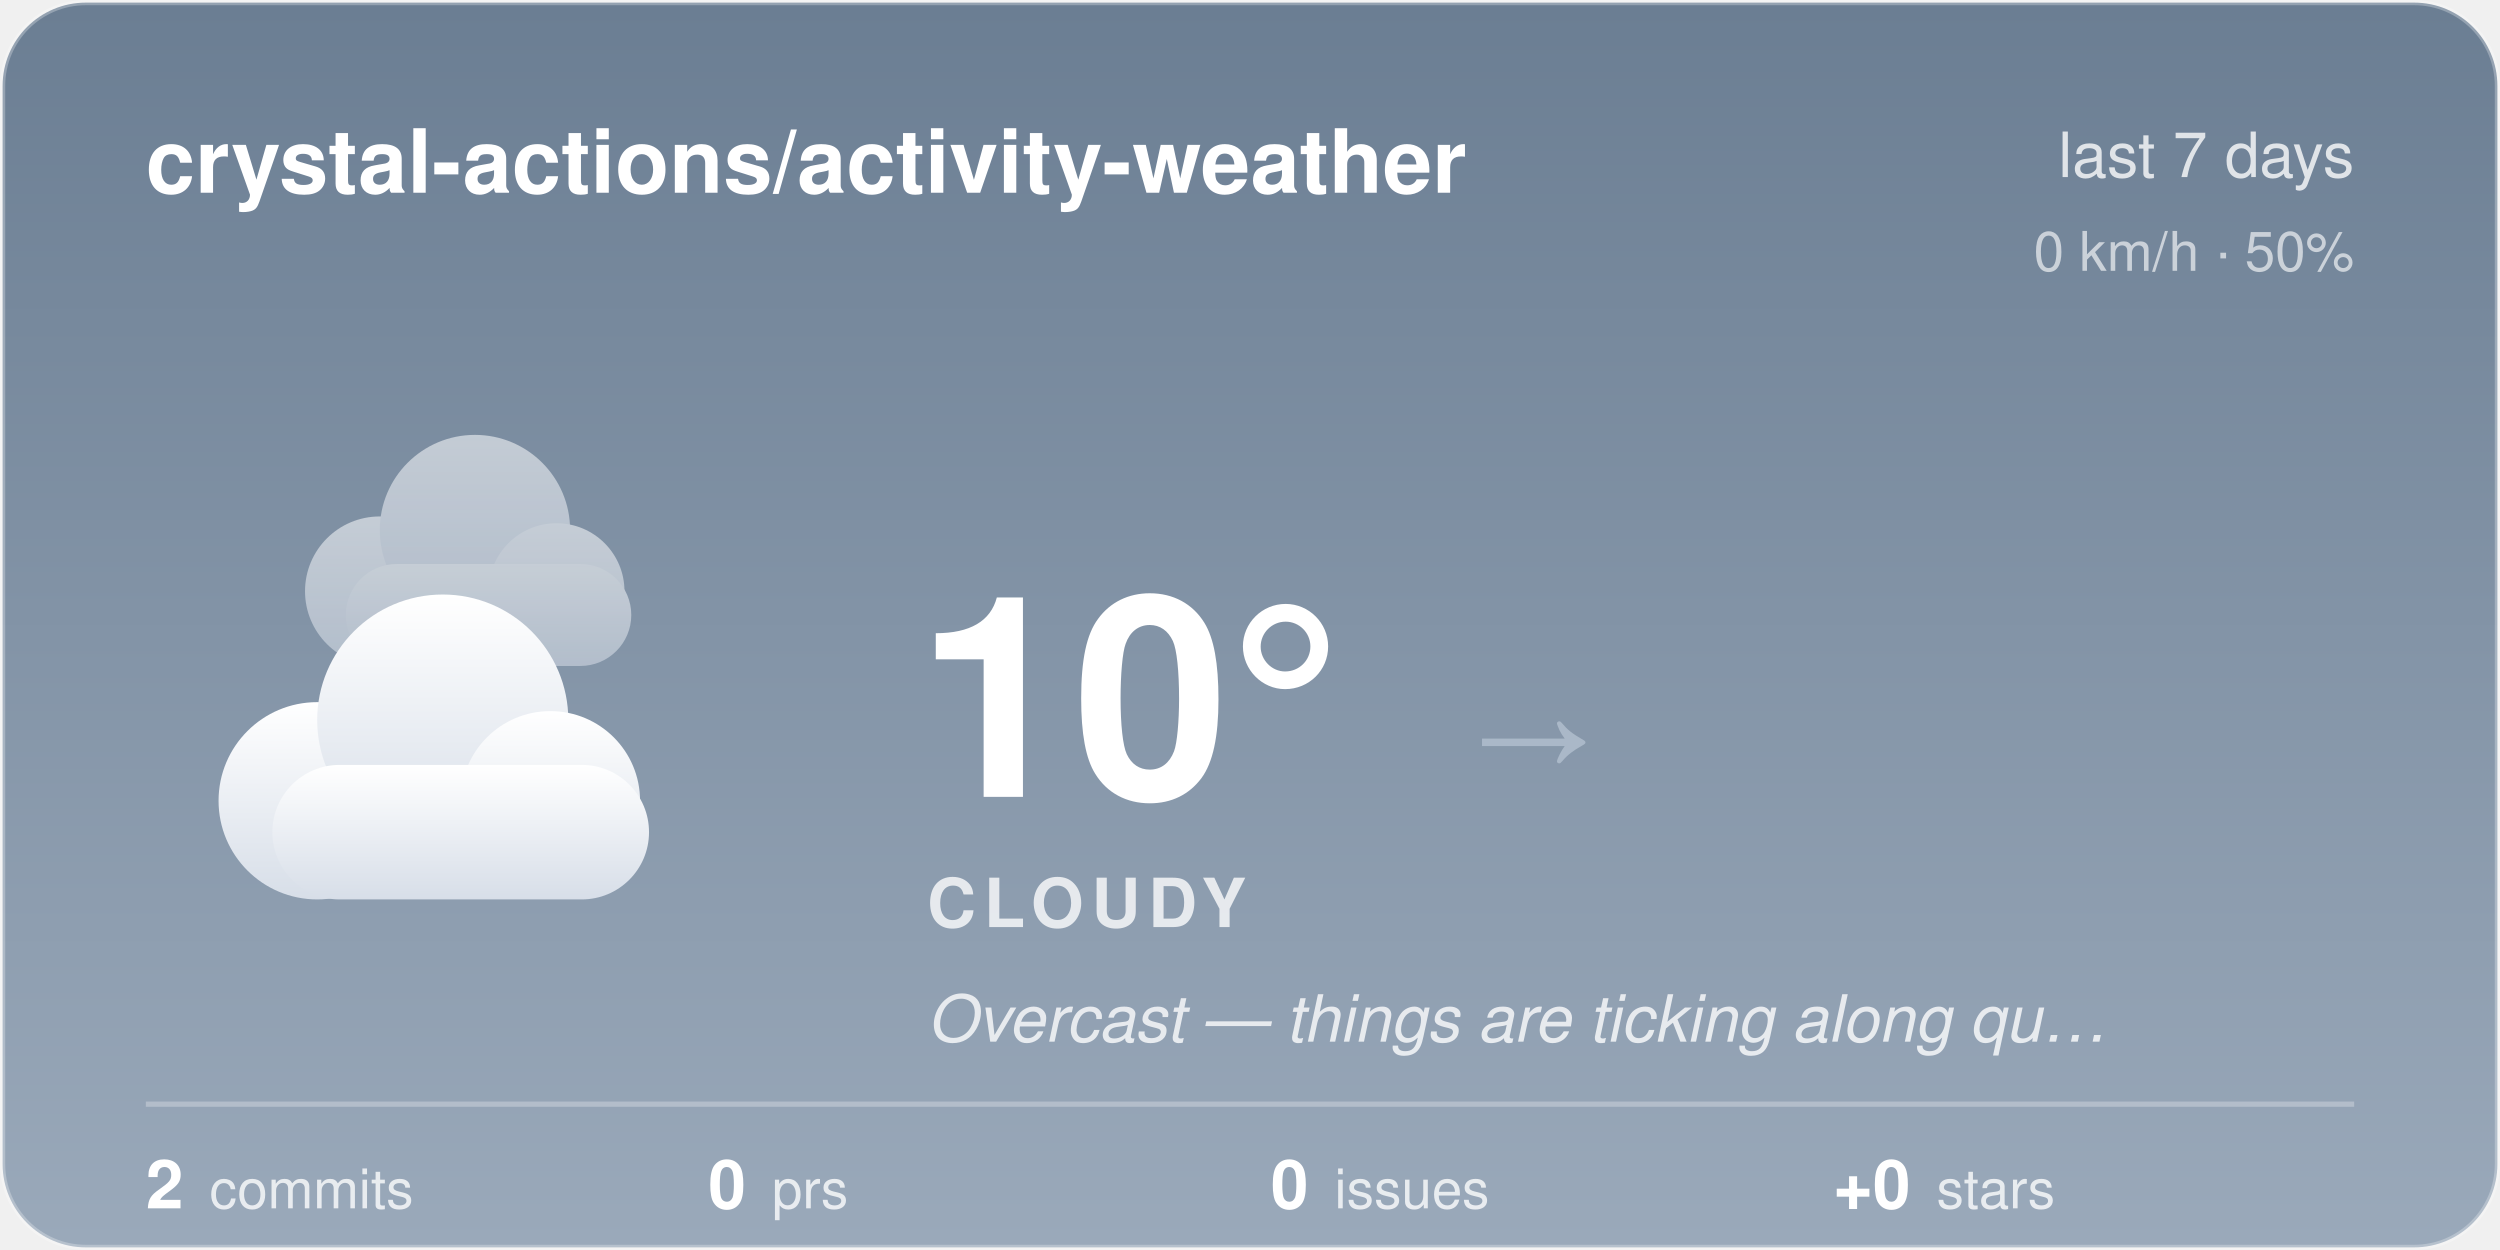
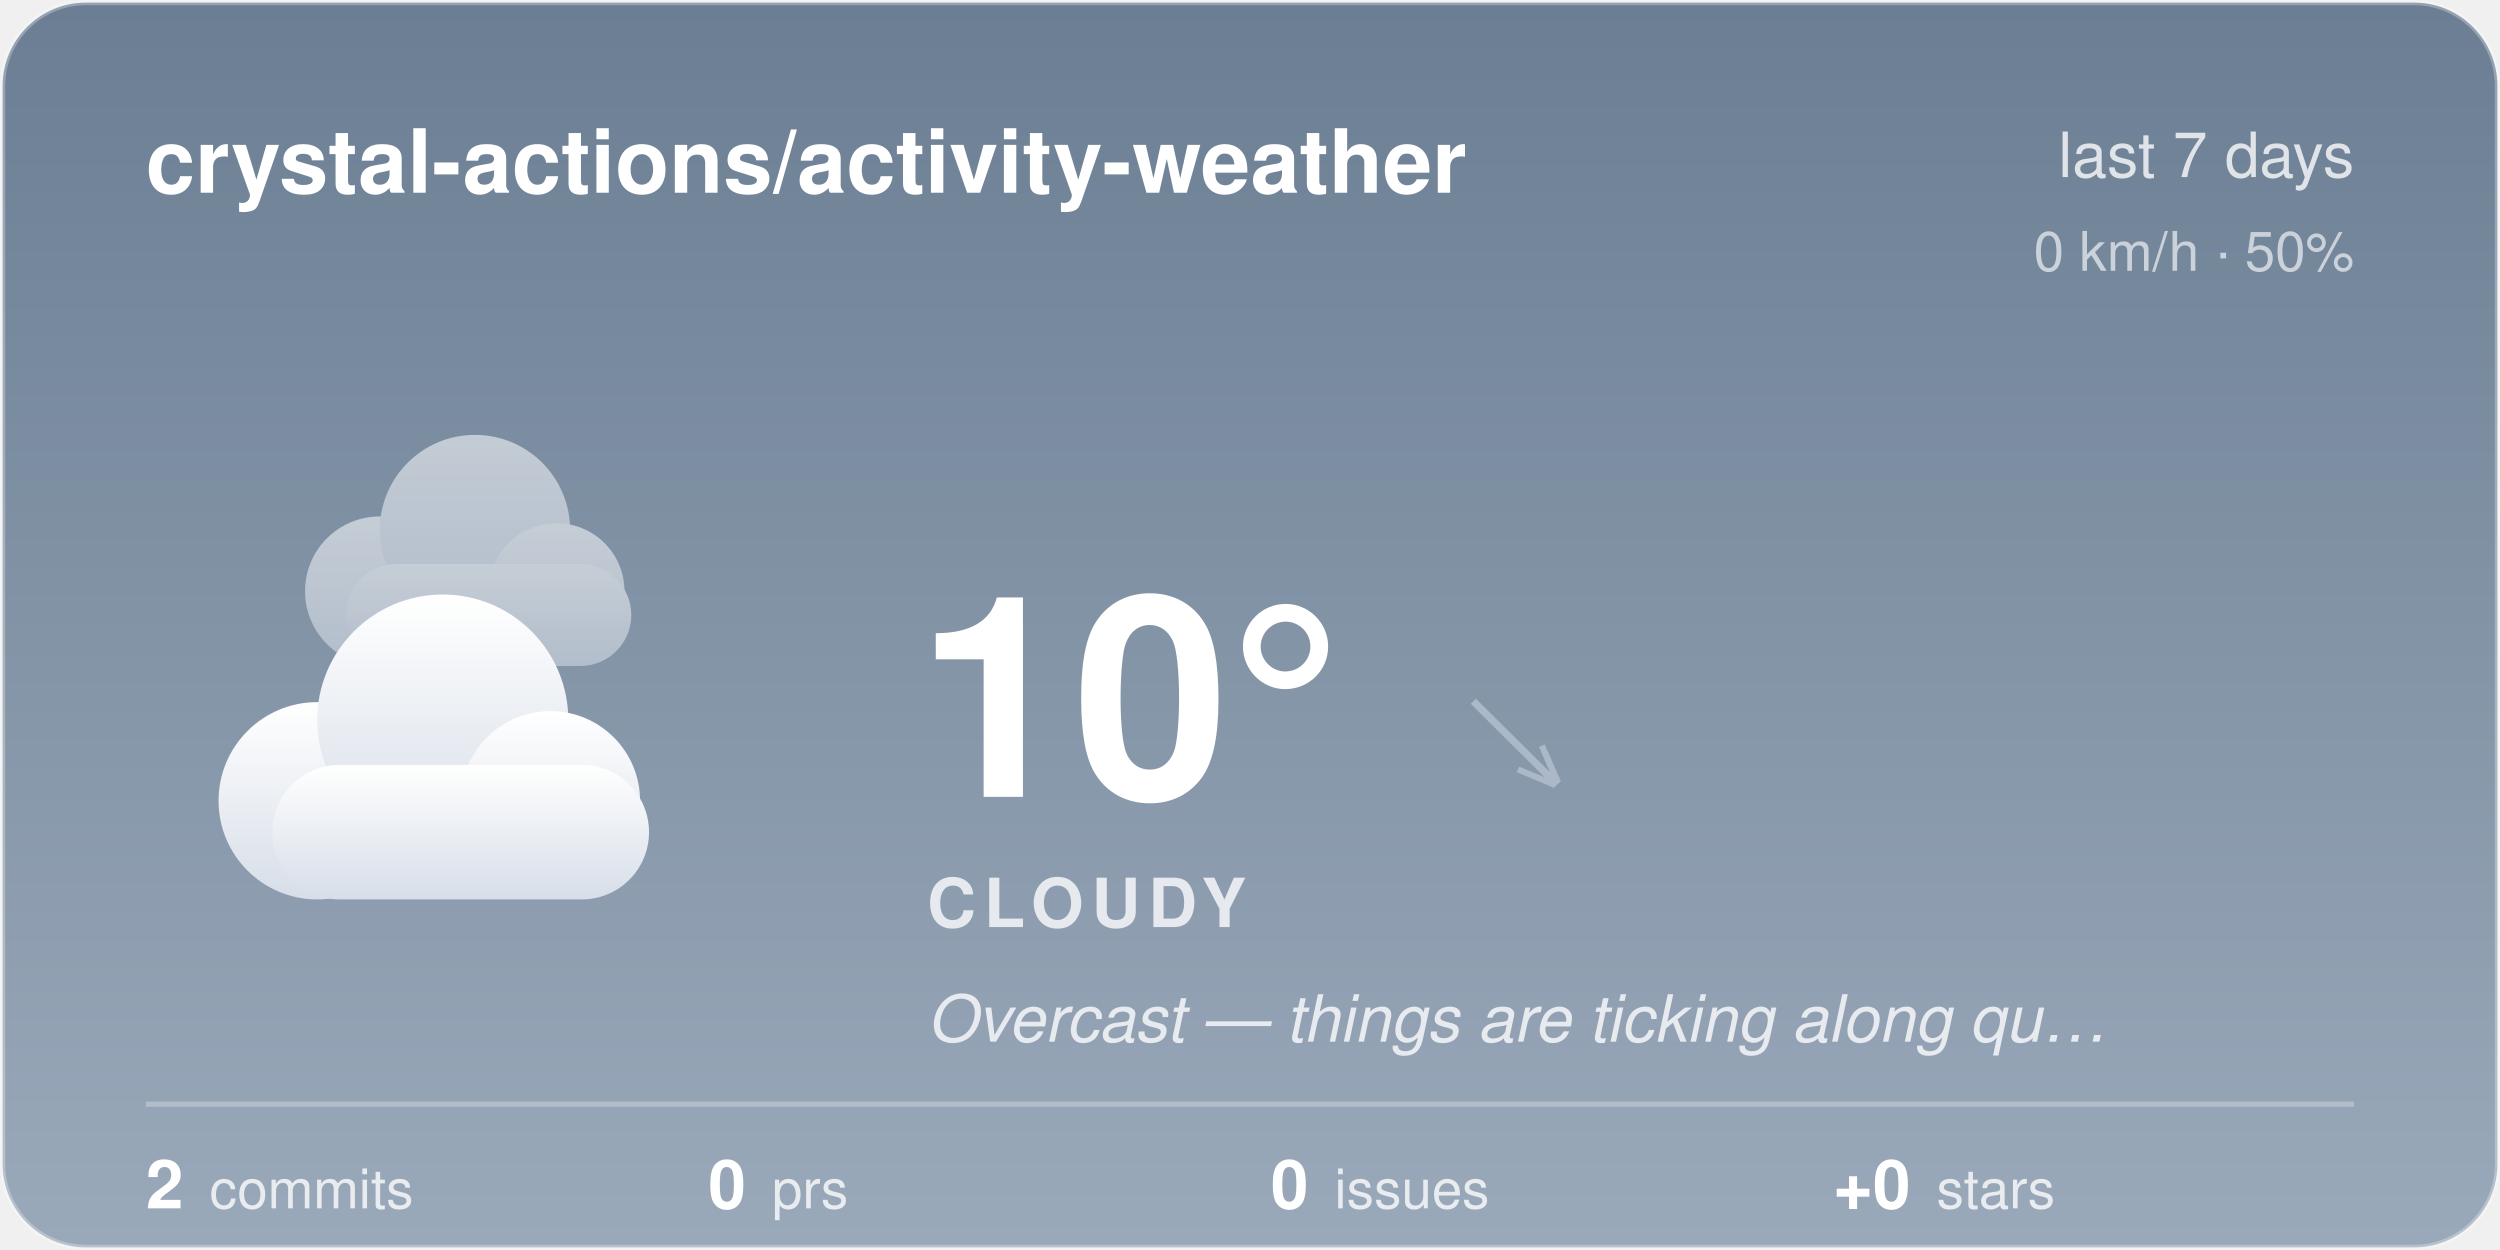
<svg xmlns="http://www.w3.org/2000/svg" width="480" height="240" viewBox="0 0 480 240">
  <style>@keyframes aw-drift{50%{transform:translateX(5px)}}@keyframes aw-drift-back{50%{transform:translateX(-4px)}}.aw-cloud{animation:aw-drift 7s ease-in-out infinite}.aw-cloud-back{animation:aw-drift-back 9s ease-in-out infinite}@media (prefers-reduced-motion:reduce){*{animation:none !important}}.aw-ink{fill:#ffffff}.aw-sub{fill:rgba(255,255,255,0.78)}.aw-faint{fill:rgba(255,255,255,0.28)}.aw-stroke{stroke:rgba(255,255,255,0.28)}.aw-s0{stop-color:#6B7E93}.aw-s1{stop-color:#9AA9BA}.aw-c0{stop-color:#ffffff}.aw-c1{stop-color:#d7dee8}.aw-bg{fill:transparent}@media (prefers-color-scheme:dark){.aw-ink{fill:#ffffff}.aw-sub{fill:rgba(255,255,255,0.78)}.aw-faint{fill:rgba(255,255,255,0.28)}.aw-stroke{stroke:rgba(255,255,255,0.28)}.aw-s0{stop-color:#232C3A}.aw-s1{stop-color:#48566B}.aw-c0{stop-color:#b8c4d4}.aw-c1{stop-color:#8494ac}.aw-bg{fill:transparent}}</style>
  <defs>
    <linearGradient id="aw-sky" x1="0" y1="0" x2="0" y2="1">
      <stop offset="0" class="aw-s0" />
      <stop offset="1" class="aw-s1" />
    </linearGradient>
    <linearGradient id="awg-cloud" x1="0" y1="0" x2="0" y2="1">
      <stop offset="0" class="aw-c0" />
      <stop offset="1" class="aw-c1" />
    </linearGradient>
    <radialGradient id="awg-sun" cx="0.4" cy="0.35" r="0.85">
      <stop offset="0" stop-color="#FFE29A" />
      <stop offset="1" stop-color="#FFB020" />
    </radialGradient>
    <linearGradient id="awg-storm" x1="0" y1="0" x2="0" y2="1">
      <stop offset="0" stop-color="#7A8699" />
      <stop offset="1" stop-color="#56637A" />
    </linearGradient>
    <symbol id="aw-i-cloudy" viewBox="0 0 64 64">
      <g class="aw-cloud-back" transform="translate(10,-7) scale(0.72)" fill="url(#awg-cloud)" opacity="0.55">
        <circle cx="19" cy="40" r="11" />
        <circle cx="33" cy="31" r="14" />
        <circle cx="45" cy="40" r="10" />
        <rect x="14" y="36" width="42" height="15" rx="7.5" />
      </g>
      <g class="aw-cloud" transform="translate(-1,6) scale(0.95)" fill="url(#awg-cloud)">
        <circle cx="19" cy="40" r="11" />
        <circle cx="33" cy="31" r="14" />
        <circle cx="45" cy="40" r="10" />
        <rect x="14" y="36" width="42" height="15" rx="7.5" />
      </g>
    </symbol>
    <clipPath id="aw-card">
      <rect x="1" y="1" width="478" height="238" rx="16" />
    </clipPath>
  </defs>
  <rect x="0.5" y="0.5" width="479" height="239" rx="16" fill="url(#aw-sky)" class="aw-stroke" />
  <g clip-path="url(#aw-card)">
  </g>
  <text x="28" y="37" font-family="-apple-system, 'Segoe UI', Helvetica, Arial, sans-serif" font-size="17" font-weight="600" class="aw-ink">crystal-actions/activity-weather</text>
  <text x="452" y="34" text-anchor="end" font-family="-apple-system, 'Segoe UI', Helvetica, Arial, sans-serif" font-size="12" class="aw-sub">last 7 days</text>
  <text x="452" y="52" text-anchor="end" font-family="-apple-system, 'Segoe UI', Helvetica, Arial, sans-serif" font-size="10.5" class="aw-sub" opacity="0.8">0 km/h · 50%</text>
  <use href="#aw-i-cloudy" x="30" y="74" width="116" height="116" />
  <text x="176" y="153" font-family="-apple-system, 'Segoe UI', Helvetica, Arial, sans-serif" font-size="54" font-weight="700" class="aw-ink">10°</text>
-   <text x="282.5" y="150" font-family="-apple-system, 'Segoe UI', Helvetica, Arial, sans-serif" font-size="24" fill="#AAB8C8">→</text>
+   <text x="282.5" y="150" font-family="-apple-system, 'Segoe UI', Helvetica, Arial, sans-serif" font-size="24" fill="#AAB8C8">↘</text>
  <text x="178" y="178" font-family="-apple-system, 'Segoe UI', Helvetica, Arial, sans-serif" font-size="13" font-weight="600" letter-spacing="1.5" class="aw-sub">CLOUDY</text>
  <text x="178" y="200" font-family="-apple-system, 'Segoe UI', Helvetica, Arial, sans-serif" font-size="12.5" font-style="italic" class="aw-sub">Overcast — things are ticking along qu…</text>
  <line x1="28" y1="212" x2="452" y2="212" class="aw-stroke" stroke-width="1" />
  <text x="28" y="232" font-family="-apple-system, 'Segoe UI', Helvetica, Arial, sans-serif" font-size="13" font-weight="600" class="aw-ink">2<tspan dx="5" font-size="10.5" font-weight="400" class="aw-sub">commits</tspan>
  </text>
  <text x="136" y="232" font-family="-apple-system, 'Segoe UI', Helvetica, Arial, sans-serif" font-size="13" font-weight="600" class="aw-ink">0<tspan dx="5" font-size="10.5" font-weight="400" class="aw-sub">prs</tspan>
  </text>
  <text x="244" y="232" font-family="-apple-system, 'Segoe UI', Helvetica, Arial, sans-serif" font-size="13" font-weight="600" class="aw-ink">0<tspan dx="5" font-size="10.5" font-weight="400" class="aw-sub">issues</tspan>
  </text>
  <text x="352" y="232" font-family="-apple-system, 'Segoe UI', Helvetica, Arial, sans-serif" font-size="13" font-weight="600" class="aw-ink">+0<tspan dx="5" font-size="10.5" font-weight="400" class="aw-sub">stars</tspan>
  </text>
</svg>
